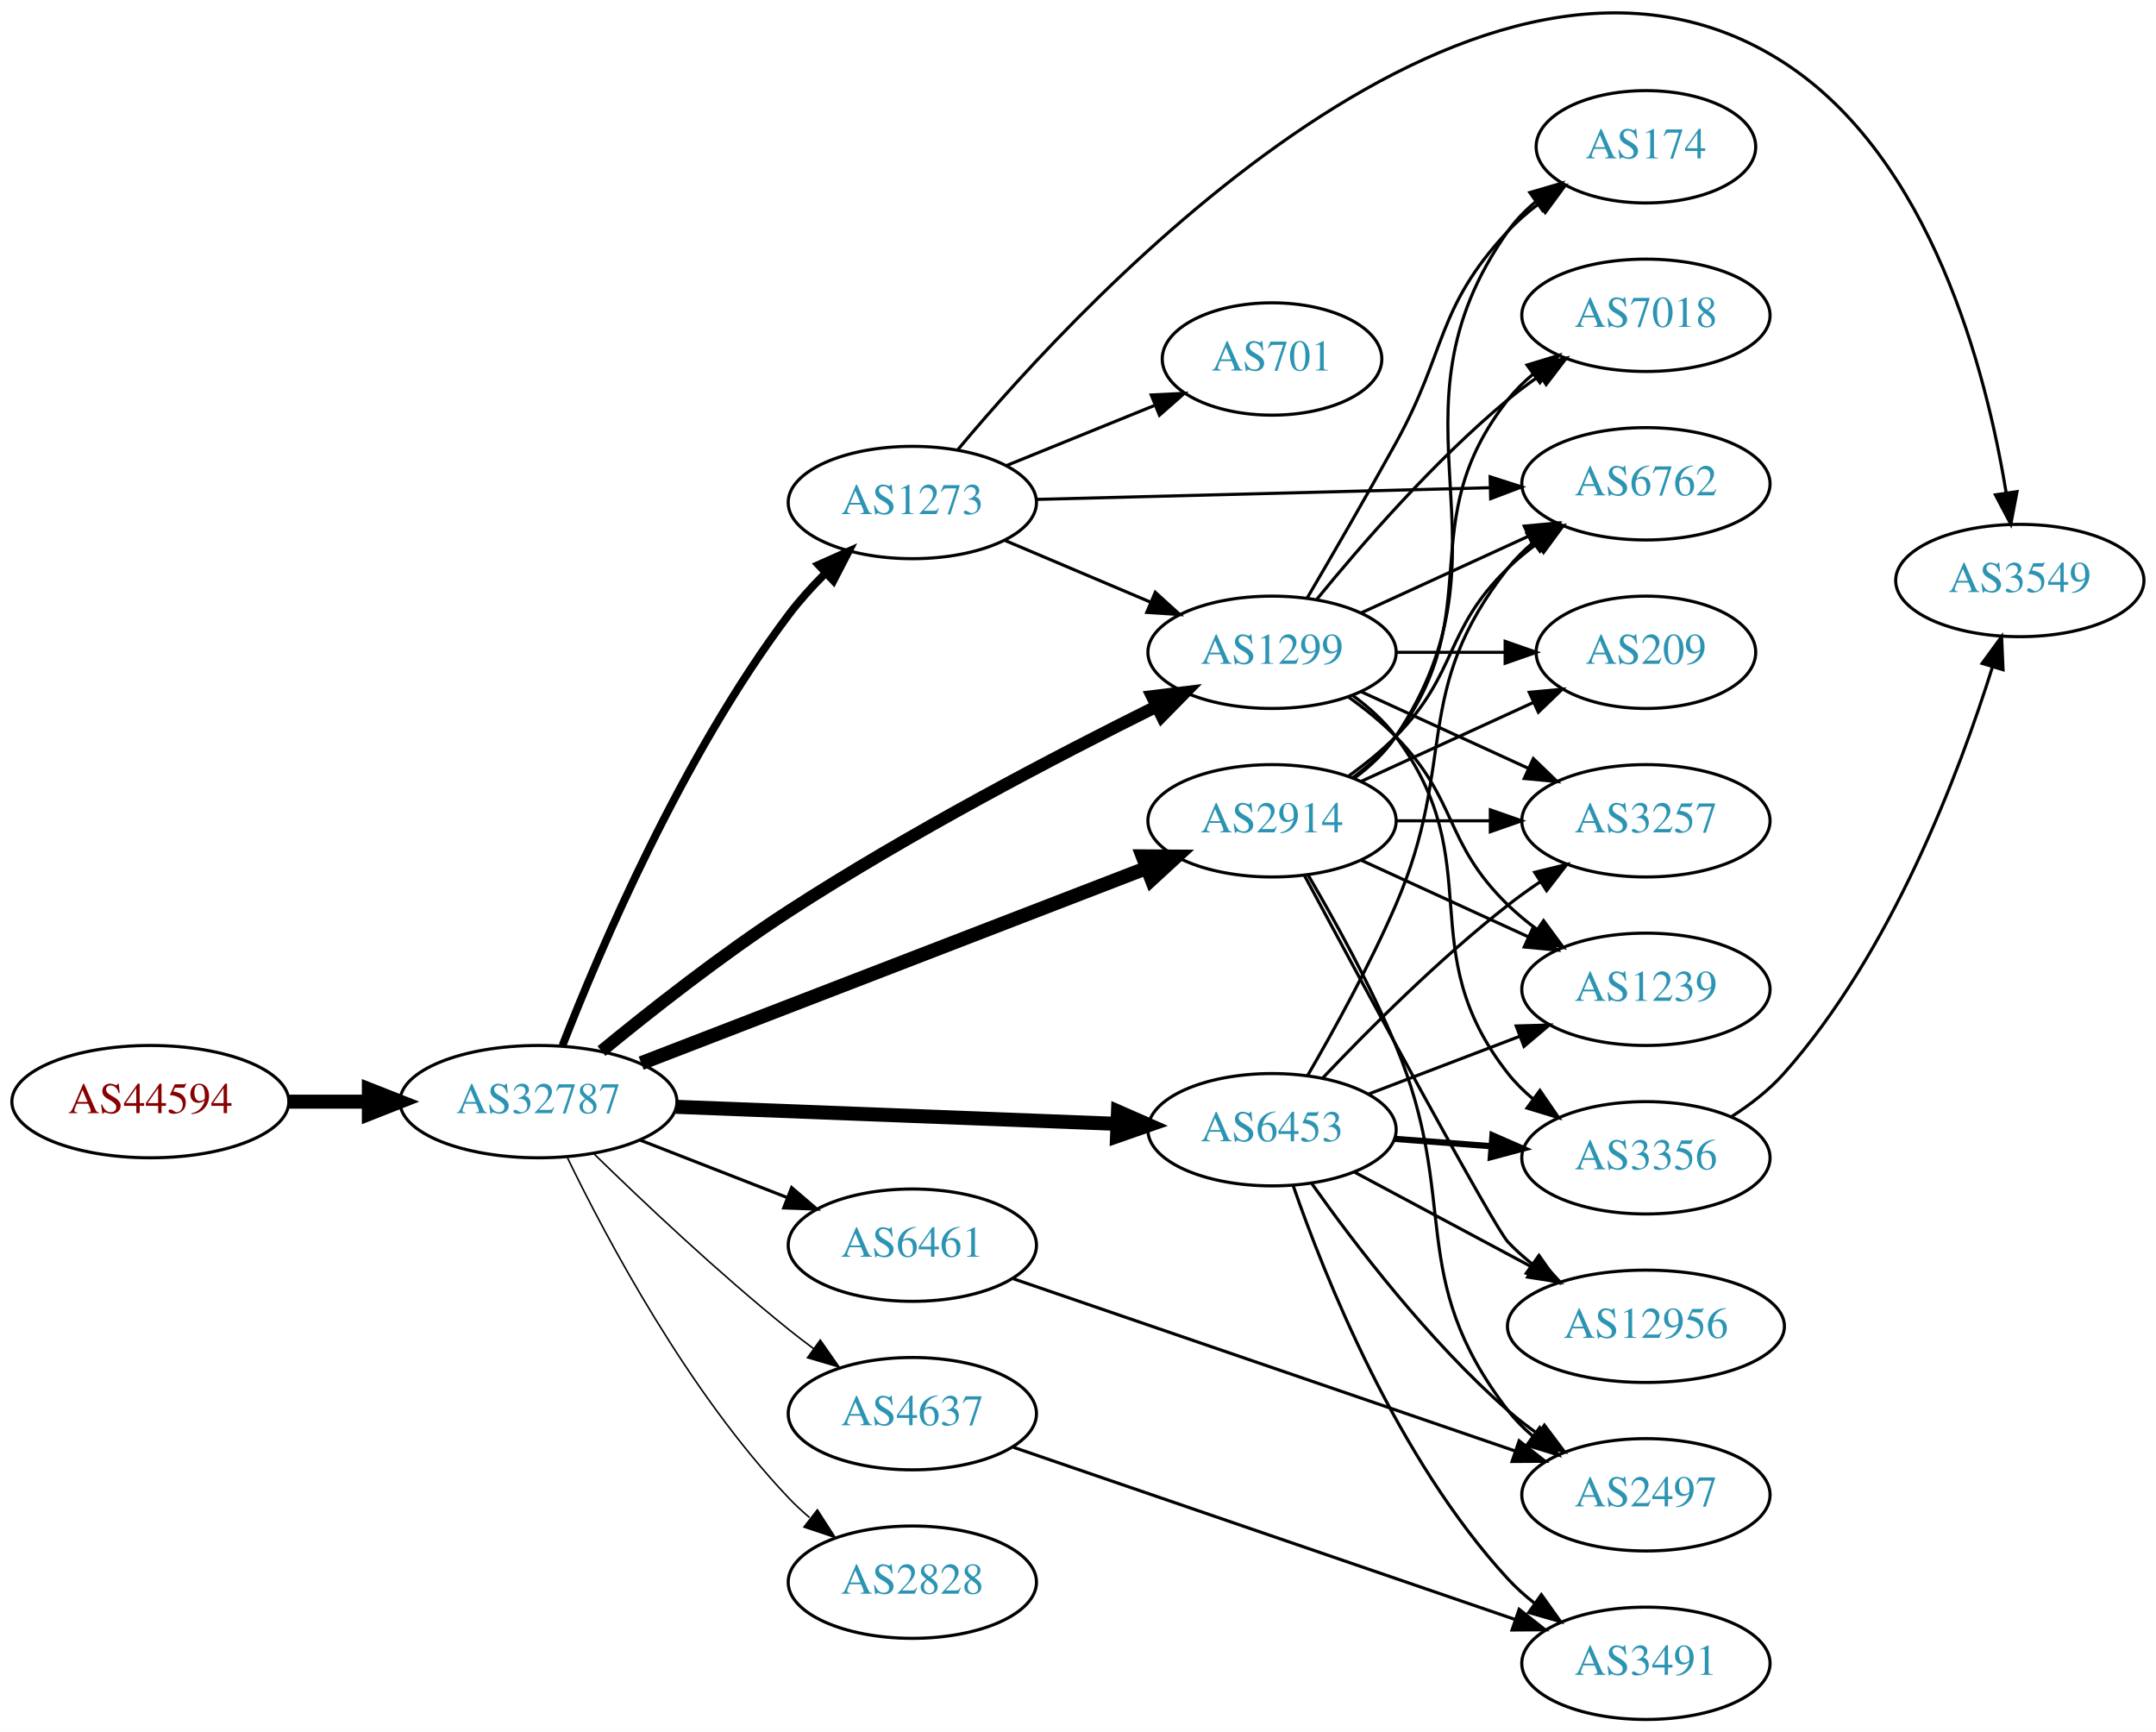
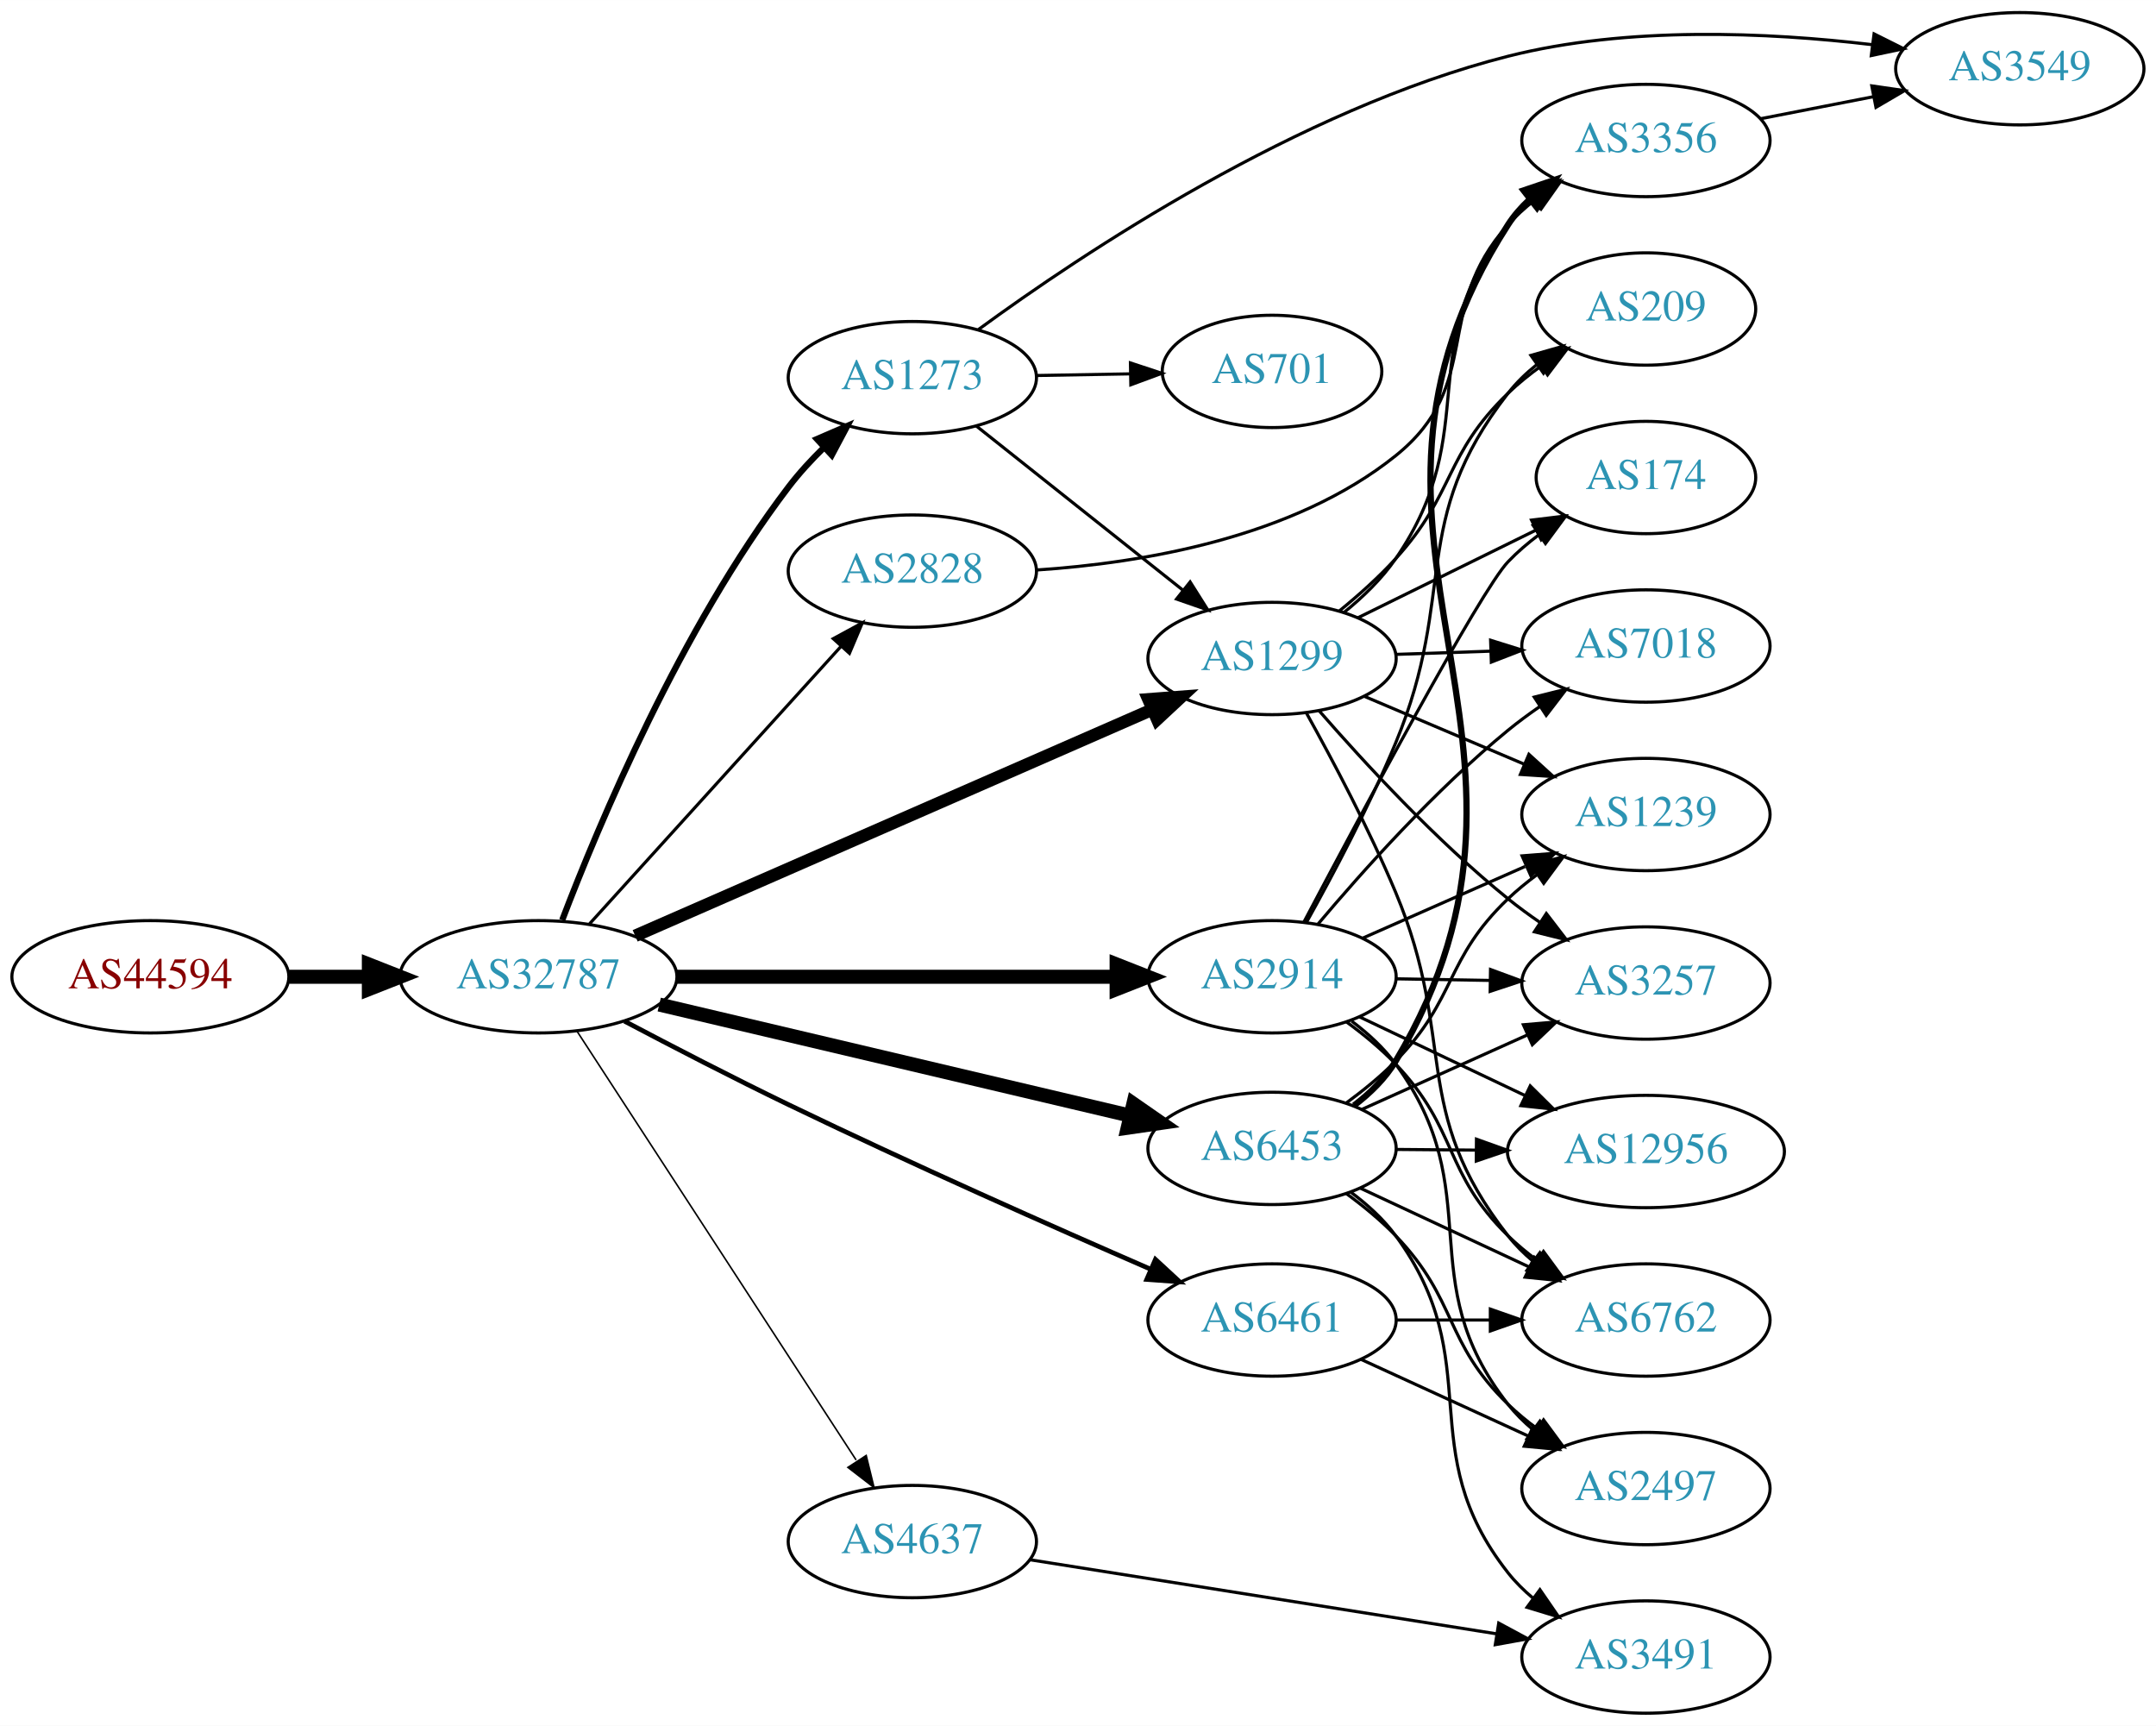
- <svg xmlns="http://www.w3.org/2000/svg" xmlns:xlink="http://www.w3.org/1999/xlink" width="691pt" height="555pt" viewBox="0.00 0.00 691.06 555.04">
-   <g id="graph0" class="graph" transform="scale(1 1) rotate(0) translate(4 551.04)">
-     <polygon fill="white" stroke="none" points="-4,4 -4,-551.04 687.055,-551.04 687.055,4 -4,4" />
+ <svg xmlns="http://www.w3.org/2000/svg" xmlns:xlink="http://www.w3.org/1999/xlink" width="691pt" height="553pt" viewBox="0.00 0.00 691.06 553.00">
+   <g id="graph0" class="graph" transform="scale(1 1) rotate(0) translate(4 549)">
+     <polygon fill="white" stroke="none" points="-4,4 -4,-549 687.055,-549 687.055,4 -4,4" />
    <g id="node1" class="node">
      <g id="a_node1">
        <a xlink:href="/asn/44594" xlink:title="AS44594 ~ Austrian Airlines AG [AT]">
-           <ellipse fill="#ffffff" stroke="black" cx="44.196" cy="-198" rx="44.393" ry="18" />
-           <text text-anchor="middle" x="44.196" y="-194.3" font-family="Times,serif" font-size="14.00" fill="#880000">AS44594</text>
+           <ellipse fill="#ffffff" stroke="black" cx="44.196" cy="-236" rx="44.393" ry="18" />
+           <text text-anchor="middle" x="44.196" y="-232.3" font-family="Times,serif" font-size="14.00" fill="#880000">AS44594</text>
        </a>
      </g>
    </g>
    <g id="node2" class="node">
      <g id="a_node2">
        <a xlink:href="/asn/32787" xlink:title="AS32787 ~ Akamai Technologies, Inc. [US]">
-           <ellipse fill="#ffffff" stroke="black" cx="168.588" cy="-198" rx="44.393" ry="18" />
-           <text text-anchor="middle" x="168.588" y="-194.3" font-family="Times,serif" font-size="14.00" fill="#2c94b3">AS32787</text>
+           <ellipse fill="#ffffff" stroke="black" cx="168.588" cy="-236" rx="44.393" ry="18" />
+           <text text-anchor="middle" x="168.588" y="-232.3" font-family="Times,serif" font-size="14.00" fill="#2c94b3">AS32787</text>
        </a>
      </g>
    </g>
    <g id="edge1" class="edge">
-       <path fill="none" stroke="black" stroke-width="4.5" d="M88.692,-198C96.898,-198 105.569,-198 114.041,-198" />
-       <polygon fill="black" stroke="black" stroke-width="4.5" points="114.233,-201.938 124.233,-198 114.233,-194.063 114.233,-201.938" />
+       <path fill="none" stroke="black" stroke-width="4.5" d="M88.692,-236C96.898,-236 105.569,-236 114.041,-236" />
+       <polygon fill="black" stroke="black" stroke-width="4.5" points="114.233,-239.938 124.233,-236 114.233,-232.063 114.233,-239.938" />
    </g>
    <g id="node3" class="node">
      <g id="a_node3">
        <a xlink:href="/asn/1299" xlink:title="AS1299 ~ Telia Carrier [EU]">
-           <ellipse fill="#ffffff" stroke="black" cx="403.724" cy="-342" rx="39.794" ry="18" />
-           <text text-anchor="middle" x="403.724" y="-338.3" font-family="Times,serif" font-size="14.00" fill="#2c94b3">AS1299</text>
+           <ellipse fill="#ffffff" stroke="black" cx="403.724" cy="-338" rx="39.794" ry="18" />
+           <text text-anchor="middle" x="403.724" y="-334.3" font-family="Times,serif" font-size="14.00" fill="#2c94b3">AS1299</text>
        </a>
      </g>
    </g>
    <g id="edge2" class="edge">
-       <path fill="none" stroke="black" stroke-width="4" d="M188.793,-214.208C204.445,-227.064 227.381,-245.117 248.784,-259 287.568,-284.156 334.668,-308.747 366.476,-324.548" />
-       <polygon fill="black" stroke="black" stroke-width="4" points="365.313,-327.877 375.83,-329.16 368.409,-321.598 365.313,-327.877" />
+       <path fill="none" stroke="black" stroke-width="4" d="M199.589,-249.126C241.956,-267.662 319.273,-301.489 365.328,-321.639" />
+       <polygon fill="black" stroke="black" stroke-width="4" points="364.093,-324.919 374.657,-325.721 366.899,-318.506 364.093,-324.919" />
    </g>
    <g id="node4" class="node">
      <g id="a_node4">
-         <a xlink:href="/asn/6453" xlink:title="AS6453 ~ TATA COMMUNICATIONS (AMERICA) INC [US]">
-           <ellipse fill="#ffffff" stroke="black" cx="403.724" cy="-189" rx="39.794" ry="18" />
-           <text text-anchor="middle" x="403.724" y="-185.3" font-family="Times,serif" font-size="14.00" fill="#2c94b3">AS6453</text>
+         <a xlink:href="/asn/2914" xlink:title="AS2914 ~ NTT America, Inc. [US]">
+           <ellipse fill="#ffffff" stroke="black" cx="403.724" cy="-236" rx="39.794" ry="18" />
+           <text text-anchor="middle" x="403.724" y="-232.3" font-family="Times,serif" font-size="14.00" fill="#2c94b3">AS2914</text>
        </a>
      </g>
    </g>
    <g id="edge3" class="edge">
-       <path fill="none" stroke="black" stroke-width="4.5" d="M212.621,-196.339C252.646,-194.794 312.223,-192.494 353.985,-190.882" />
-       <polygon fill="black" stroke="black" stroke-width="4.5" points="354.356,-194.808 364.197,-190.487 354.052,-186.939 354.356,-194.808" />
+       <path fill="none" stroke="black" stroke-width="4.5" d="M212.893,-236C252.832,-236 312.066,-236 353.721,-236" />
+       <polygon fill="black" stroke="black" stroke-width="4.5" points="353.91,-239.938 363.91,-236 353.91,-232.063 353.91,-239.938" />
    </g>
    <g id="node5" class="node">
      <g id="a_node5">
-         <a xlink:href="/asn/4637" xlink:title="AS4637 ~ Telstra Global [HK]">
-           <ellipse fill="#ffffff" stroke="black" cx="288.431" cy="-98" rx="39.794" ry="18" />
-           <text text-anchor="middle" x="288.431" y="-94.3" font-family="Times,serif" font-size="14.00" fill="#2c94b3">AS4637</text>
+         <a xlink:href="/asn/2828" xlink:title="AS2828 ~ XO-AS15 [US]">
+           <ellipse fill="#ffffff" stroke="black" cx="288.431" cy="-366" rx="39.794" ry="18" />
+           <text text-anchor="middle" x="288.431" y="-362.3" font-family="Times,serif" font-size="14.00" fill="#2c94b3">AS2828</text>
        </a>
      </g>
    </g>
    <g id="edge4" class="edge">
-       <path fill="none" stroke="black" stroke-width="0.5" d="M186.296,-181.359C201.929,-166.093 226.197,-143.163 248.784,-125 251.336,-122.948 254.033,-120.879 256.769,-118.847" />
-       <polygon fill="black" stroke="black" stroke-width="0.5" points="258.922,-121.609 264.983,-112.92 254.826,-115.933 258.922,-121.609" />
+       <path fill="none" stroke="black" d="M184.994,-252.995C205.574,-275.699 242.157,-316.056 265.58,-341.895" />
+       <polygon fill="black" stroke="black" points="263.084,-344.353 272.394,-349.412 268.271,-339.652 263.084,-344.353" />
    </g>
    <g id="node6" class="node">
      <g id="a_node6">
-         <a xlink:href="/asn/1273" xlink:title="AS1273 ~ Vodafone Group PLC [EU]">
-           <ellipse fill="#ffffff" stroke="black" cx="288.431" cy="-390" rx="39.794" ry="18" />
-           <text text-anchor="middle" x="288.431" y="-386.3" font-family="Times,serif" font-size="14.00" fill="#2c94b3">AS1273</text>
+         <a xlink:href="/asn/6461" xlink:title="AS6461 ~ Zayo Bandwidth [US]">
+           <ellipse fill="#ffffff" stroke="black" cx="403.724" cy="-126" rx="39.794" ry="18" />
+           <text text-anchor="middle" x="403.724" y="-122.3" font-family="Times,serif" font-size="14.00" fill="#2c94b3">AS6461</text>
        </a>
      </g>
    </g>
    <g id="edge5" class="edge">
-       <path fill="none" stroke="black" stroke-width="2.5" d="M176.302,-216C188.112,-246.3 214.624,-308.623 248.784,-354 252.231,-358.579 256.298,-363.067 260.478,-367.237" />
-       <polygon fill="black" stroke="black" stroke-width="2.5" points="258.337,-370.03 268.012,-374.349 263.142,-364.939 258.337,-370.03" />
+       <path fill="none" stroke="black" stroke-width="1.5" d="M196.16,-221.769C211.446,-213.702 231.075,-203.545 248.784,-195 287.988,-176.084 333.558,-155.875 364.887,-142.25" />
+       <polygon fill="black" stroke="black" stroke-width="1.5" points="366.348,-145.432 374.13,-138.242 363.563,-139.01 366.348,-145.432" />
    </g>
    <g id="node7" class="node">
      <g id="a_node7">
-         <a xlink:href="/asn/6461" xlink:title="AS6461 ~ Zayo Bandwidth [US]">
-           <ellipse fill="#ffffff" stroke="black" cx="288.431" cy="-152" rx="39.794" ry="18" />
-           <text text-anchor="middle" x="288.431" y="-148.3" font-family="Times,serif" font-size="14.00" fill="#2c94b3">AS6461</text>
+         <a xlink:href="/asn/6453" xlink:title="AS6453 ~ TATA COMMUNICATIONS (AMERICA) INC [US]">
+           <ellipse fill="#ffffff" stroke="black" cx="403.724" cy="-181" rx="39.794" ry="18" />
+           <text text-anchor="middle" x="403.724" y="-177.3" font-family="Times,serif" font-size="14.00" fill="#2c94b3">AS6453</text>
        </a>
      </g>
    </g>
    <g id="edge6" class="edge">
-       <path fill="none" stroke="black" d="M201.168,-185.673C215.597,-180.04 232.837,-173.311 248.098,-167.354" />
-       <polygon fill="black" stroke="black" points="249.749,-170.466 257.792,-163.57 247.203,-163.946 249.749,-170.466" />
+       <path fill="none" stroke="black" stroke-width="4.5" d="M207.305,-227.102C248.552,-217.371 314.598,-201.79 358.318,-191.476" />
+       <polygon fill="black" stroke="black" stroke-width="4.5" points="359.277,-195.295 368.106,-189.167 357.469,-187.631 359.277,-195.295" />
    </g>
    <g id="node8" class="node">
      <g id="a_node8">
-         <a xlink:href="/asn/2914" xlink:title="AS2914 ~ NTT America, Inc. [US]">
-           <ellipse fill="#ffffff" stroke="black" cx="403.724" cy="-288" rx="39.794" ry="18" />
-           <text text-anchor="middle" x="403.724" y="-284.3" font-family="Times,serif" font-size="14.00" fill="#2c94b3">AS2914</text>
+         <a xlink:href="/asn/1273" xlink:title="AS1273 ~ Vodafone Group PLC [EU]">
+           <ellipse fill="#ffffff" stroke="black" cx="288.431" cy="-428" rx="39.794" ry="18" />
+           <text text-anchor="middle" x="288.431" y="-424.3" font-family="Times,serif" font-size="14.00" fill="#2c94b3">AS1273</text>
        </a>
      </g>
    </g>
    <g id="edge7" class="edge">
-       <path fill="none" stroke="black" stroke-width="4.5" d="M201.516,-210.325C243.69,-226.606 317.934,-255.268 363.483,-272.852" />
-       <polygon fill="black" stroke="black" stroke-width="4.5" points="362.275,-276.606 373.022,-276.534 365.111,-269.259 362.275,-276.606" />
+       <path fill="none" stroke="black" stroke-width="2" d="M176.207,-254.171C187.877,-284.748 214.189,-347.589 248.784,-393 252.144,-397.41 256.109,-401.714 260.196,-405.709" />
+       <polygon fill="black" stroke="black" stroke-width="2" points="257.859,-408.315 267.582,-412.524 262.606,-403.171 257.859,-408.315" />
    </g>
    <g id="node9" class="node">
      <g id="a_node9">
-         <a xlink:href="/asn/2828" xlink:title="AS2828 ~ XO-AS15 [US]">
-           <ellipse fill="#ffffff" stroke="black" cx="288.431" cy="-44" rx="39.794" ry="18" />
-           <text text-anchor="middle" x="288.431" y="-40.3" font-family="Times,serif" font-size="14.00" fill="#2c94b3">AS2828</text>
+         <a xlink:href="/asn/4637" xlink:title="AS4637 ~ Telstra Global [HK]">
+           <ellipse fill="#ffffff" stroke="black" cx="288.431" cy="-55" rx="39.794" ry="18" />
+           <text text-anchor="middle" x="288.431" y="-51.3" font-family="Times,serif" font-size="14.00" fill="#2c94b3">AS4637</text>
        </a>
      </g>
    </g>
    <g id="edge8" class="edge">
-       <path fill="none" stroke="black" stroke-width="0.5" d="M177.87,-180.036C190.514,-153.93 216.586,-104.925 248.784,-71 250.844,-68.829 253.104,-66.728 255.465,-64.721" />
-       <polygon fill="black" stroke="black" stroke-width="0.5" points="257.988,-67.192 263.735,-58.292 253.692,-61.666 257.988,-67.192" />
+       <path fill="none" stroke="black" stroke-width="0.5" d="M180.887,-218.645C201.652,-186.751 245.986,-118.657 270.411,-81.141" />
+       <polygon fill="black" stroke="black" stroke-width="0.5" points="273.643,-82.593 276.166,-72.302 267.776,-78.773 273.643,-82.593" />
    </g>
    <g id="node10" class="node">
      <g id="a_node10">
        <a xlink:href="/asn/3356" xlink:title="AS3356 ~ Level 3 Parent, LLC [US]">
-           <ellipse fill="#ffffff" stroke="black" cx="523.566" cy="-180" rx="39.794" ry="18" />
-           <text text-anchor="middle" x="523.566" y="-176.3" font-family="Times,serif" font-size="14.00" fill="#2c94b3">AS3356</text>
+           <ellipse fill="#ffffff" stroke="black" cx="523.566" cy="-504" rx="39.794" ry="18" />
+           <text text-anchor="middle" x="523.566" y="-500.3" font-family="Times,serif" font-size="14.00" fill="#2c94b3">AS3356</text>
        </a>
      </g>
    </g>
    <g id="edge9" class="edge">
-       <path fill="none" stroke="black" d="M429.655,-328.118C434.731,-324.389 439.649,-319.984 443.37,-315 473.642,-274.458 448.072,-246.754 479.37,-207 481.695,-204.047 484.439,-201.33 487.398,-198.853" />
-       <polygon fill="black" stroke="black" points="489.591,-201.585 495.595,-192.855 485.457,-195.936 489.591,-201.585" />
+       <path fill="none" stroke="black" d="M426.8,-352.764C432.837,-357.664 438.931,-363.538 443.37,-370 471.779,-411.358 448.277,-437.621 479.37,-477 481.699,-479.95 484.446,-482.665 487.407,-485.141" />
+       <polygon fill="black" stroke="black" points="485.468,-488.059 495.606,-491.136 489.599,-482.408 485.468,-488.059" />
    </g>
    <g id="node11" class="node">
      <g id="a_node11">
-         <a xlink:href="/asn/174" xlink:title="AS174 ~ Cogent Communications [US]">
-           <ellipse fill="#ffffff" stroke="black" cx="523.566" cy="-504" rx="35.194" ry="18" />
-           <text text-anchor="middle" x="523.566" y="-500.3" font-family="Times,serif" font-size="14.00" fill="#2c94b3">AS174</text>
+         <a xlink:href="/asn/209" xlink:title="AS209 ~ CenturyLink Communications, LLC [US]">
+           <ellipse fill="#ffffff" stroke="black" cx="523.566" cy="-450" rx="35.194" ry="18" />
+           <text text-anchor="middle" x="523.566" y="-446.3" font-family="Times,serif" font-size="14.00" fill="#2c94b3">AS209</text>
        </a>
      </g>
    </g>
    <g id="edge10" class="edge">
-       <path fill="none" stroke="black" d="M415.07,-359.534C422.956,-372.994 434.014,-392.077 443.37,-409 459.916,-438.927 456.073,-451.968 479.37,-477 482.285,-480.132 485.641,-483.044 489.166,-485.708" />
-       <polygon fill="black" stroke="black" points="487.345,-488.702 497.575,-491.459 491.297,-482.925 487.345,-488.702" />
+       <path fill="none" stroke="black" d="M425.346,-353.272C431.471,-358.27 437.979,-364.071 443.37,-370 462.528,-391.068 458.856,-403.251 479.37,-423 482.612,-426.12 486.271,-429.067 490.053,-431.785" />
+       <polygon fill="black" stroke="black" points="488.153,-434.725 498.418,-437.351 492.031,-428.898 488.153,-434.725" />
    </g>
    <g id="node12" class="node">
      <g id="a_node12">
-         <a xlink:href="/asn/3257" xlink:title="AS3257 ~ GTT [DE]">
-           <ellipse fill="#ffffff" stroke="black" cx="523.566" cy="-288" rx="39.794" ry="18" />
-           <text text-anchor="middle" x="523.566" y="-284.3" font-family="Times,serif" font-size="14.00" fill="#2c94b3">AS3257</text>
+         <a xlink:href="/asn/174" xlink:title="AS174 ~ Cogent Communications [US]">
+           <ellipse fill="#ffffff" stroke="black" cx="523.566" cy="-396" rx="35.194" ry="18" />
+           <text text-anchor="middle" x="523.566" y="-392.3" font-family="Times,serif" font-size="14.00" fill="#2c94b3">AS174</text>
        </a>
      </g>
    </g>
    <g id="edge11" class="edge">
-       <path fill="none" stroke="black" d="M432.353,-329.339C448.31,-322.027 468.58,-312.739 485.863,-304.819" />
-       <polygon fill="black" stroke="black" points="487.478,-307.929 495.111,-300.581 484.562,-301.565 487.478,-307.929" />
+       <path fill="none" stroke="black" d="M431.17,-351.016C448.044,-359.321 470.085,-370.169 488.294,-379.132" />
+       <polygon fill="black" stroke="black" points="486.902,-382.347 497.419,-383.623 489.993,-376.067 486.902,-382.347" />
    </g>
    <g id="node13" class="node">
      <g id="a_node13">
        <a xlink:href="/asn/7018" xlink:title="AS7018 ~ AT&amp;T Services, Inc. [US]">
-           <ellipse fill="#ffffff" stroke="black" cx="523.566" cy="-450" rx="39.794" ry="18" />
-           <text text-anchor="middle" x="523.566" y="-446.3" font-family="Times,serif" font-size="14.00" fill="#2c94b3">AS7018</text>
+           <ellipse fill="#ffffff" stroke="black" cx="523.566" cy="-342" rx="39.794" ry="18" />
+           <text text-anchor="middle" x="523.566" y="-338.3" font-family="Times,serif" font-size="14.00" fill="#2c94b3">AS7018</text>
        </a>
      </g>
    </g>
    <g id="edge12" class="edge">
-       <path fill="none" stroke="black" d="M418.143,-359.065C432.257,-376.375 455.672,-403.345 479.37,-423 482.587,-425.668 486.087,-428.27 489.658,-430.741" />
-       <polygon fill="black" stroke="black" points="487.735,-433.666 498.014,-436.236 491.581,-427.817 487.735,-433.666" />
+       <path fill="none" stroke="black" d="M443.31,-339.31C453.076,-339.641 463.693,-340.002 473.887,-340.348" />
+       <polygon fill="black" stroke="black" points="473.781,-343.846 483.894,-340.687 474.018,-336.85 473.781,-343.846" />
    </g>
    <g id="node14" class="node">
      <g id="a_node14">
-         <a xlink:href="/asn/6762" xlink:title="AS6762 ~ TELECOM ITALIA SPARKLE S.p.A. [IT]">
-           <ellipse fill="#ffffff" stroke="black" cx="523.566" cy="-396" rx="39.794" ry="18" />
-           <text text-anchor="middle" x="523.566" y="-392.3" font-family="Times,serif" font-size="14.00" fill="#2c94b3">AS6762</text>
+         <a xlink:href="/asn/3257" xlink:title="AS3257 ~ GTT [DE]">
+           <ellipse fill="#ffffff" stroke="black" cx="523.566" cy="-234" rx="39.794" ry="18" />
+           <text text-anchor="middle" x="523.566" y="-230.3" font-family="Times,serif" font-size="14.00" fill="#2c94b3">AS3257</text>
        </a>
      </g>
    </g>
    <g id="edge13" class="edge">
-       <path fill="none" stroke="black" d="M432.353,-354.661C448.31,-361.973 468.58,-371.261 485.863,-379.181" />
-       <polygon fill="black" stroke="black" points="484.562,-382.435 495.111,-383.419 487.478,-376.071 484.562,-382.435" />
+       <path fill="none" stroke="black" d="M418.837,-321.228C433.128,-304.806 456.347,-279.609 479.37,-261 482.62,-258.373 486.142,-255.796 489.724,-253.34" />
+       <polygon fill="black" stroke="black" points="491.644,-256.267 498.095,-247.863 487.81,-250.41 491.644,-256.267" />
    </g>
    <g id="node15" class="node">
      <g id="a_node15">
-         <a xlink:href="/asn/209" xlink:title="AS209 ~ CenturyLink Communications, LLC [US]">
-           <ellipse fill="#ffffff" stroke="black" cx="523.566" cy="-342" rx="35.194" ry="18" />
-           <text text-anchor="middle" x="523.566" y="-338.3" font-family="Times,serif" font-size="14.00" fill="#2c94b3">AS209</text>
+         <a xlink:href="/asn/1239" xlink:title="AS1239 ~ Sprint [US]">
+           <ellipse fill="#ffffff" stroke="black" cx="523.566" cy="-288" rx="39.794" ry="18" />
+           <text text-anchor="middle" x="523.566" y="-284.3" font-family="Times,serif" font-size="14.00" fill="#2c94b3">AS1239</text>
        </a>
      </g>
    </g>
    <g id="edge14" class="edge">
-       <path fill="none" stroke="black" d="M443.636,-342C454.723,-342 466.883,-342 478.265,-342" />
-       <polygon fill="black" stroke="black" points="478.447,-345.5 488.447,-342 478.447,-338.5 478.447,-345.5" />
+       <path fill="none" stroke="black" d="M433.25,-325.896C448.624,-319.373 467.8,-311.237 484.439,-304.177" />
+       <polygon fill="black" stroke="black" points="486.056,-307.293 493.894,-300.165 483.321,-300.849 486.056,-307.293" />
    </g>
    <g id="node16" class="node">
      <g id="a_node16">
-         <a xlink:href="/asn/1239" xlink:title="AS1239 ~ Sprint [US]">
-           <ellipse fill="#ffffff" stroke="black" cx="523.566" cy="-234" rx="39.794" ry="18" />
-           <text text-anchor="middle" x="523.566" y="-230.3" font-family="Times,serif" font-size="14.00" fill="#2c94b3">AS1239</text>
+         <a xlink:href="/asn/6762" xlink:title="AS6762 ~ TELECOM ITALIA SPARKLE S.p.A. [IT]">
+           <ellipse fill="#ffffff" stroke="black" cx="523.566" cy="-126" rx="39.794" ry="18" />
+           <text text-anchor="middle" x="523.566" y="-122.3" font-family="Times,serif" font-size="14.00" fill="#2c94b3">AS6762</text>
        </a>
      </g>
    </g>
    <g id="edge15" class="edge">
-       <path fill="none" stroke="black" d="M428.318,-327.611C433.574,-323.852 438.906,-319.563 443.37,-315 463.543,-294.383 458.677,-281.094 479.37,-261 482.215,-258.237 485.389,-255.614 488.689,-253.166" />
-       <polygon fill="black" stroke="black" points="490.755,-255.994 497.037,-247.462 486.806,-250.214 490.755,-255.994" />
-     </g>
-     <g id="edge17" class="edge">
-       <path fill="none" stroke="black" stroke-width="2" d="M442.984,-186.078C452.863,-185.323 463.63,-184.501 473.96,-183.712" />
-       <polygon fill="black" stroke="black" stroke-width="2" points="474.391,-187.19 484.095,-182.938 473.857,-180.21 474.391,-187.19" />
+       <path fill="none" stroke="black" d="M414.755,-320.499C423.083,-305.536 434.894,-283.271 443.37,-263 463.215,-215.541 447.66,-193.504 479.37,-153 481.687,-150.04 484.425,-147.319 487.381,-144.839" />
+       <polygon fill="black" stroke="black" points="489.574,-147.571 495.573,-138.838 485.438,-141.924 489.574,-147.571" />
+     </g>
+     <g id="edge22" class="edge">
+       <path fill="none" stroke="black" d="M414.782,-253.489C423.127,-268.445 434.948,-290.707 443.37,-311 463.413,-359.292 447.248,-381.745 479.37,-423 481.999,-426.376 485.176,-429.44 488.601,-432.189" />
+       <polygon fill="black" stroke="black" points="486.71,-435.138 496.901,-438.033 490.739,-429.414 486.71,-435.138" />
+     </g>
+     <g id="edge19" class="edge">
+       <path fill="none" stroke="black" d="M413.901,-253.465C431.813,-287.38 470.461,-359.66 479.37,-369 482.323,-372.096 485.702,-374.986 489.242,-377.637" />
+       <polygon fill="black" stroke="black" points="487.429,-380.637 497.664,-383.375 491.37,-374.852 487.429,-380.637" />
+     </g>
+     <g id="edge18" class="edge">
+       <path fill="none" stroke="black" d="M418.488,-252.926C432.693,-269.794 456.012,-295.871 479.37,-315 482.603,-317.648 486.114,-320.238 489.691,-322.701" />
+       <polygon fill="black" stroke="black" points="487.773,-325.629 498.054,-328.187 491.612,-319.776 487.773,-325.629" />
+     </g>
+     <g id="edge23" class="edge">
+       <path fill="none" stroke="black" d="M443.636,-235.34C453.19,-235.177 463.539,-235.002 473.502,-234.833" />
+       <polygon fill="black" stroke="black" points="473.755,-238.329 483.695,-234.66 473.637,-231.33 473.755,-238.329" />
    </g>
    <g id="edge20" class="edge">
-       <path fill="none" stroke="black" d="M419.862,-205.462C434.356,-220.757 457.232,-243.712 479.37,-261 482.664,-263.572 486.213,-266.114 489.811,-268.55" />
-       <polygon fill="black" stroke="black" points="487.908,-271.488 498.2,-274.005 491.724,-265.619 487.908,-271.488" />
-     </g>
-     <g id="edge21" class="edge">
-       <path fill="none" stroke="black" d="M415.115,-206.337C423.438,-220.668 435.055,-241.72 443.37,-261 463.408,-307.46 448.072,-329.246 479.37,-369 481.695,-371.953 484.439,-374.67 487.398,-377.147" />
-       <polygon fill="black" stroke="black" points="485.457,-380.064 495.595,-383.145 489.591,-374.415 485.457,-380.064" />
-     </g>
-     <g id="edge19" class="edge">
-       <path fill="none" stroke="black" d="M434.765,-200.472C449.448,-206.079 467.309,-212.899 483.078,-218.921" />
-       <polygon fill="black" stroke="black" points="481.989,-222.251 492.58,-222.549 484.486,-215.712 481.989,-222.251" />
+       <path fill="none" stroke="black" d="M432.651,-248.323C448.24,-255.202 467.876,-263.867 484.818,-271.343" />
+       <polygon fill="black" stroke="black" points="483.869,-274.75 494.431,-275.585 486.695,-268.346 483.869,-274.75" />
+     </g>
+     <g id="edge16" class="edge">
+       <path fill="none" stroke="black" d="M427.517,-221.592C433.031,-217.556 438.681,-212.917 443.37,-208 463.533,-186.858 458.497,-173.441 479.37,-153 482.204,-150.225 485.37,-147.594 488.666,-145.141" />
+       <polygon fill="black" stroke="black" points="490.732,-147.968 497.008,-139.432 486.778,-142.192 490.732,-147.968" />
    </g>
    <g id="node17" class="node">
      <g id="a_node17">
+         <a xlink:href="/asn/2497" xlink:title="AS2497 ~ Internet Initiative Japan Inc. [JP]">
+           <ellipse fill="#ffffff" stroke="black" cx="523.566" cy="-72" rx="39.794" ry="18" />
+           <text text-anchor="middle" x="523.566" y="-68.3" font-family="Times,serif" font-size="14.00" fill="#2c94b3">AS2497</text>
+         </a>
+       </g>
+     </g>
+     <g id="edge17" class="edge">
+       <path fill="none" stroke="black" d="M429.261,-221.78C434.478,-217.854 439.556,-213.217 443.37,-208 473.485,-166.818 447.866,-139.129 479.37,-99 481.691,-96.044 484.432,-93.325 487.389,-90.846" />
+       <polygon fill="black" stroke="black" points="489.583,-93.578 495.584,-84.847 485.447,-87.93 489.583,-93.578" />
+     </g>
+     <g id="node18" class="node">
+       <g id="a_node18">
+         <a xlink:href="/asn/12956" xlink:title="AS12956 ~ TELXIUS [ES]">
+           <ellipse fill="#ffffff" stroke="black" cx="523.566" cy="-180" rx="44.393" ry="18" />
+           <text text-anchor="middle" x="523.566" y="-176.3" font-family="Times,serif" font-size="14.00" fill="#2c94b3">AS12956</text>
+         </a>
+       </g>
+     </g>
+     <g id="edge21" class="edge">
+       <path fill="none" stroke="black" d="M431.759,-223.152C447.469,-215.687 467.506,-206.165 484.759,-197.966" />
+       <polygon fill="black" stroke="black" points="486.483,-201.022 494.013,-193.569 483.479,-194.7 486.483,-201.022" />
+     </g>
+     <g id="edge24" class="edge">
+       <path fill="none" stroke="black" d="M328.218,-366.355C362.006,-368.585 410.589,-376.656 443.37,-403 471.879,-425.911 454.913,-449.806 479.37,-477 481.884,-479.795 484.753,-482.405 487.791,-484.817" />
+       <polygon fill="black" stroke="black" points="485.919,-487.78 496.097,-490.721 489.975,-482.075 485.919,-487.78" />
+     </g>
+     <g id="edge26" class="edge">
+       <path fill="none" stroke="black" d="M443.636,-126C453.19,-126 463.539,-126 473.502,-126" />
+       <polygon fill="black" stroke="black" points="473.695,-129.5 483.695,-126 473.694,-122.5 473.695,-129.5" />
+     </g>
+     <g id="edge25" class="edge">
+       <path fill="none" stroke="black" d="M432.353,-113.339C448.31,-106.027 468.58,-96.739 485.863,-88.819" />
+       <polygon fill="black" stroke="black" points="487.478,-91.929 495.111,-84.581 484.562,-85.565 487.478,-91.929" />
+     </g>
+     <g id="edge29" class="edge">
+       <path fill="none" stroke="black" stroke-width="2" d="M429.985,-194.74C435.172,-198.686 440.055,-203.453 443.37,-209 505.022,-312.162 414.229,-376.004 479.37,-477 481.24,-479.898 483.542,-482.54 486.102,-484.937" />
+       <polygon fill="black" stroke="black" stroke-width="2" points="484.344,-488.004 494.38,-491.4 488.652,-482.487 484.344,-488.004" />
+     </g>
+     <g id="edge28" class="edge">
+       <path fill="none" stroke="black" d="M432.651,-193.56C448.501,-200.689 468.534,-209.699 485.665,-217.404" />
+       <polygon fill="black" stroke="black" points="484.284,-220.62 494.84,-221.53 487.155,-214.236 484.284,-220.62" />
+     </g>
+     <g id="edge33" class="edge">
+       <path fill="none" stroke="black" d="M427.429,-195.493C432.945,-199.527 438.618,-204.145 443.37,-209 463.032,-229.088 459.033,-241.595 479.37,-261 482.24,-263.738 485.429,-266.345 488.739,-268.783" />
+       <polygon fill="black" stroke="black" points="486.862,-271.74 497.098,-274.474 490.802,-265.953 486.862,-271.74" />
+     </g>
+     <g id="edge31" class="edge">
+       <path fill="none" stroke="black" d="M432.055,-168.244C448.119,-160.747 468.629,-151.174 486.062,-143.037" />
+       <polygon fill="black" stroke="black" points="487.802,-146.088 495.383,-138.687 484.841,-139.745 487.802,-146.088" />
+     </g>
+     <g id="edge30" class="edge">
+       <path fill="none" stroke="black" d="M427.488,-166.565C433.003,-162.529 438.661,-157.897 443.37,-153 463.365,-132.21 458.677,-119.094 479.37,-99 482.215,-96.237 485.389,-93.614 488.689,-91.166" />
+       <polygon fill="black" stroke="black" points="490.755,-93.993 497.037,-85.462 486.806,-88.214 490.755,-93.993" />
+     </g>
+     <g id="edge32" class="edge">
+       <path fill="none" stroke="black" d="M443.636,-180.67C451.739,-180.601 460.414,-180.527 468.941,-180.455" />
+       <polygon fill="black" stroke="black" points="469.248,-183.953 479.218,-180.368 469.189,-176.953 469.248,-183.953" />
+     </g>
+     <g id="node19" class="node">
+       <g id="a_node19">
        <a xlink:href="/asn/3491" xlink:title="AS3491 ~ PCCW Global, Inc. [US]">
          <ellipse fill="#ffffff" stroke="black" cx="523.566" cy="-18" rx="39.794" ry="18" />
          <text text-anchor="middle" x="523.566" y="-14.3" font-family="Times,serif" font-size="14.00" fill="#2c94b3">AS3491</text>
        </a>
      </g>
    </g>
-     <g id="edge16" class="edge">
-       <path fill="none" stroke="black" d="M410.448,-171.223C420.541,-142.068 443.853,-83.494 479.37,-45 481.919,-42.238 484.812,-39.648 487.865,-37.251" />
-       <polygon fill="black" stroke="black" points="490.046,-39.995 496.192,-31.365 486.006,-34.279 490.046,-39.995" />
-     </g>
-     <g id="node18" class="node">
-       <g id="a_node18">
-         <a xlink:href="/asn/2497" xlink:title="AS2497 ~ Internet Initiative Japan Inc. [JP]">
-           <ellipse fill="#ffffff" stroke="black" cx="523.566" cy="-72" rx="39.794" ry="18" />
-           <text text-anchor="middle" x="523.566" y="-68.3" font-family="Times,serif" font-size="14.00" fill="#2c94b3">AS2497</text>
-         </a>
-       </g>
-     </g>
-     <g id="edge18" class="edge">
-       <path fill="none" stroke="black" d="M416.509,-171.675C430.147,-152.439 454.003,-121.182 479.37,-99 482.356,-96.389 485.621,-93.865 488.976,-91.477" />
-       <polygon fill="black" stroke="black" points="491.026,-94.316 497.393,-85.848 487.134,-88.497 491.026,-94.316" />
-     </g>
-     <g id="node19" class="node">
-       <g id="a_node19">
-         <a xlink:href="/asn/12956" xlink:title="AS12956 ~ TELXIUS [ES]">
-           <ellipse fill="#ffffff" stroke="black" cx="523.566" cy="-126" rx="44.393" ry="18" />
-           <text text-anchor="middle" x="523.566" y="-122.3" font-family="Times,serif" font-size="14.00" fill="#2c94b3">AS12956</text>
-         </a>
-       </g>
-     </g>
-     <g id="edge22" class="edge">
-       <path fill="none" stroke="black" d="M430.004,-175.485C446.666,-166.577 468.726,-154.784 487.13,-144.945" />
-       <polygon fill="black" stroke="black" points="488.933,-147.95 496.102,-140.148 485.633,-141.776 488.933,-147.95" />
-     </g>
-     <g id="edge23" class="edge">
-       <path fill="none" stroke="black" d="M320.872,-87.211C362.442,-72.946 435.769,-47.784 481.625,-32.049" />
-       <polygon fill="black" stroke="black" points="482.929,-35.302 491.251,-28.746 480.657,-28.681 482.929,-35.302" />
-     </g>
-     <g id="edge24" class="edge">
-       <path fill="none" stroke="black" d="M318.019,-377.888C332.242,-371.862 349.621,-364.498 364.928,-358.013" />
-       <polygon fill="black" stroke="black" points="366.302,-361.232 374.144,-354.109 363.571,-354.787 366.302,-361.232" />
-     </g>
    <g id="edge27" class="edge">
-       <path fill="none" stroke="black" d="M328.19,-390.998C368.106,-392.025 430.425,-393.629 473.696,-394.742" />
-       <polygon fill="black" stroke="black" points="473.628,-398.242 483.714,-395 473.808,-391.244 473.628,-398.242" />
+       <path fill="none" stroke="black" d="M428.849,-167.073C434.206,-163.084 439.45,-158.345 443.37,-153 473.292,-112.2 448.072,-84.754 479.37,-45 481.695,-42.047 484.439,-39.33 487.398,-36.853" />
+       <polygon fill="black" stroke="black" points="489.591,-39.585 495.595,-30.855 485.457,-33.936 489.591,-39.585" />
+     </g>
+     <g id="edge34" class="edge">
+       <path fill="none" stroke="black" d="M308.907,-412.528C327.145,-398.04 354.587,-376.24 375.087,-359.954" />
+       <polygon fill="black" stroke="black" points="377.47,-362.532 383.123,-353.571 373.116,-357.051 377.47,-362.532" />
    </g>
    <g id="node20" class="node">
      <g id="a_node20">
        <a xlink:href="/asn/701" xlink:title="AS701 ~ UUNET [US]">
-           <ellipse fill="#ffffff" stroke="black" cx="403.724" cy="-436" rx="35.194" ry="18" />
-           <text text-anchor="middle" x="403.724" y="-432.3" font-family="Times,serif" font-size="14.00" fill="#2c94b3">AS701</text>
-         </a>
-       </g>
-     </g>
-     <g id="edge25" class="edge">
-       <path fill="none" stroke="black" d="M318.607,-401.846C333.02,-407.698 350.564,-414.822 365.893,-421.046" />
-       <polygon fill="black" stroke="black" points="365.01,-424.465 375.592,-424.984 367.643,-417.979 365.01,-424.465" />
+           <ellipse fill="#ffffff" stroke="black" cx="403.724" cy="-430" rx="35.194" ry="18" />
+           <text text-anchor="middle" x="403.724" y="-426.3" font-family="Times,serif" font-size="14.00" fill="#2c94b3">AS701</text>
+         </a>
+       </g>
+     </g>
+     <g id="edge35" class="edge">
+       <path fill="none" stroke="black" d="M328.103,-428.683C337.808,-428.854 348.299,-429.039 358.262,-429.215" />
+       <polygon fill="black" stroke="black" points="358.338,-432.717 368.398,-429.394 358.462,-425.718 358.338,-432.717" />
    </g>
    <g id="node21" class="node">
      <g id="a_node21">
        <a xlink:href="/asn/3549" xlink:title="AS3549 ~ Level 3 Parent, LLC [US]">
-           <ellipse fill="#ffffff" stroke="black" cx="643.409" cy="-365" rx="39.794" ry="18" />
-           <text text-anchor="middle" x="643.409" y="-361.3" font-family="Times,serif" font-size="14.00" fill="#2c94b3">AS3549</text>
-         </a>
-       </g>
-     </g>
-     <g id="edge26" class="edge">
-       <path fill="none" stroke="black" d="M303.017,-406.94C344.34,-456.39 471.564,-593.219 567.762,-531 615.056,-500.412 632.679,-431.945 639.022,-393.175" />
-       <polygon fill="black" stroke="black" points="642.513,-393.491 640.527,-383.084 635.59,-392.458 642.513,-393.491" />
-     </g>
-     <g id="edge28" class="edge">
-       <path fill="none" stroke="black" d="M320.872,-141.211C362.442,-126.946 435.769,-101.784 481.625,-86.049" />
-       <polygon fill="black" stroke="black" points="482.929,-89.302 491.251,-82.746 480.657,-82.681 482.929,-89.302" />
-     </g>
-     <g id="edge30" class="edge">
-       <path fill="none" stroke="black" d="M430.043,-301.607C435.099,-305.351 439.91,-309.831 443.37,-315 484.395,-376.294 436.791,-416.775 479.37,-477 481.84,-480.493 484.919,-483.63 488.288,-486.421" />
-       <polygon fill="black" stroke="black" points="486.357,-489.343 496.528,-492.31 490.427,-483.648 486.357,-489.343" />
-     </g>
-     <g id="edge33" class="edge">
-       <path fill="none" stroke="black" d="M443.636,-288C453.19,-288 463.539,-288 473.502,-288" />
-       <polygon fill="black" stroke="black" points="473.695,-291.5 483.695,-288 473.694,-284.5 473.695,-291.5" />
-     </g>
-     <g id="edge31" class="edge">
-       <path fill="none" stroke="black" d="M429.655,-301.882C434.731,-305.611 439.649,-310.016 443.37,-315 473.642,-355.542 448.072,-383.246 479.37,-423 481.695,-425.953 484.439,-428.67 487.398,-431.147" />
-       <polygon fill="black" stroke="black" points="485.457,-434.064 495.595,-437.145 489.591,-428.415 485.457,-434.064" />
-     </g>
-     <g id="edge34" class="edge">
-       <path fill="none" stroke="black" d="M428.318,-302.389C433.574,-306.148 438.906,-310.437 443.37,-315 463.543,-335.617 458.677,-348.906 479.37,-369 482.215,-371.763 485.389,-374.386 488.689,-376.834" />
-       <polygon fill="black" stroke="black" points="486.806,-379.786 497.037,-382.538 490.755,-374.006 486.806,-379.786" />
+           <ellipse fill="#ffffff" stroke="black" cx="643.409" cy="-527" rx="39.794" ry="18" />
+           <text text-anchor="middle" x="643.409" y="-523.3" font-family="Times,serif" font-size="14.00" fill="#2c94b3">AS3549</text>
+         </a>
+       </g>
    </g>
    <g id="edge36" class="edge">
-       <path fill="none" stroke="black" d="M432.353,-300.661C448.769,-308.183 469.75,-317.798 487.347,-325.861" />
-       <polygon fill="black" stroke="black" points="486.176,-329.174 496.725,-330.158 489.092,-322.811 486.176,-329.174" />
-     </g>
-     <g id="edge32" class="edge">
-       <path fill="none" stroke="black" d="M432.353,-275.339C448.31,-268.027 468.58,-258.739 485.863,-250.819" />
-       <polygon fill="black" stroke="black" points="487.478,-253.929 495.111,-246.581 484.562,-247.565 487.478,-253.929" />
-     </g>
-     <g id="edge29" class="edge">
-       <path fill="none" stroke="black" d="M415.235,-270.714C423.627,-256.412 435.28,-235.375 443.37,-216 464.334,-165.795 446.214,-142.136 479.37,-99 481.661,-96.02 484.381,-93.285 487.326,-90.797" />
-       <polygon fill="black" stroke="black" points="489.52,-93.528 495.503,-84.784 485.373,-87.888 489.52,-93.528" />
-     </g>
-     <g id="edge35" class="edge">
-       <path fill="none" stroke="black" d="M414.068,-270.556C433.075,-235.15 474.833,-157.787 479.37,-153 481.754,-150.485 484.421,-148.107 487.227,-145.883" />
-       <polygon fill="black" stroke="black" points="489.296,-148.707 495.389,-140.039 485.221,-143.015 489.296,-148.707" />
+       <path fill="none" stroke="black" d="M309.635,-443.436C342.866,-467.744 412.104,-513.935 479.37,-531 517.755,-540.738 562.863,-538.641 595.89,-534.735" />
+       <polygon fill="black" stroke="black" points="596.692,-538.161 606.164,-533.416 595.8,-531.218 596.692,-538.161" />
    </g>
    <g id="edge37" class="edge">
-       <path fill="none" stroke="black" d="M551.078,-193.24C557.08,-197.093 563.061,-201.713 567.762,-207 602.289,-245.834 624.03,-303.431 634.638,-337.301" />
-       <polygon fill="black" stroke="black" points="631.328,-338.446 637.575,-347.003 638.028,-336.418 631.328,-338.446" />
+       <path fill="none" stroke="black" d="M326.115,-49.178C366.562,-42.759 431.735,-32.415 475.816,-25.419" />
+       <polygon fill="black" stroke="black" points="476.384,-28.873 485.712,-23.849 475.287,-21.96 476.384,-28.873" />
+     </g>
+     <g id="edge38" class="edge">
+       <path fill="none" stroke="black" d="M560.243,-510.963C571.674,-513.194 584.496,-515.697 596.55,-518.049" />
+       <polygon fill="black" stroke="black" points="595.962,-521.501 606.447,-519.981 597.303,-514.63 595.962,-521.501" />
    </g>
  </g>
</svg>
